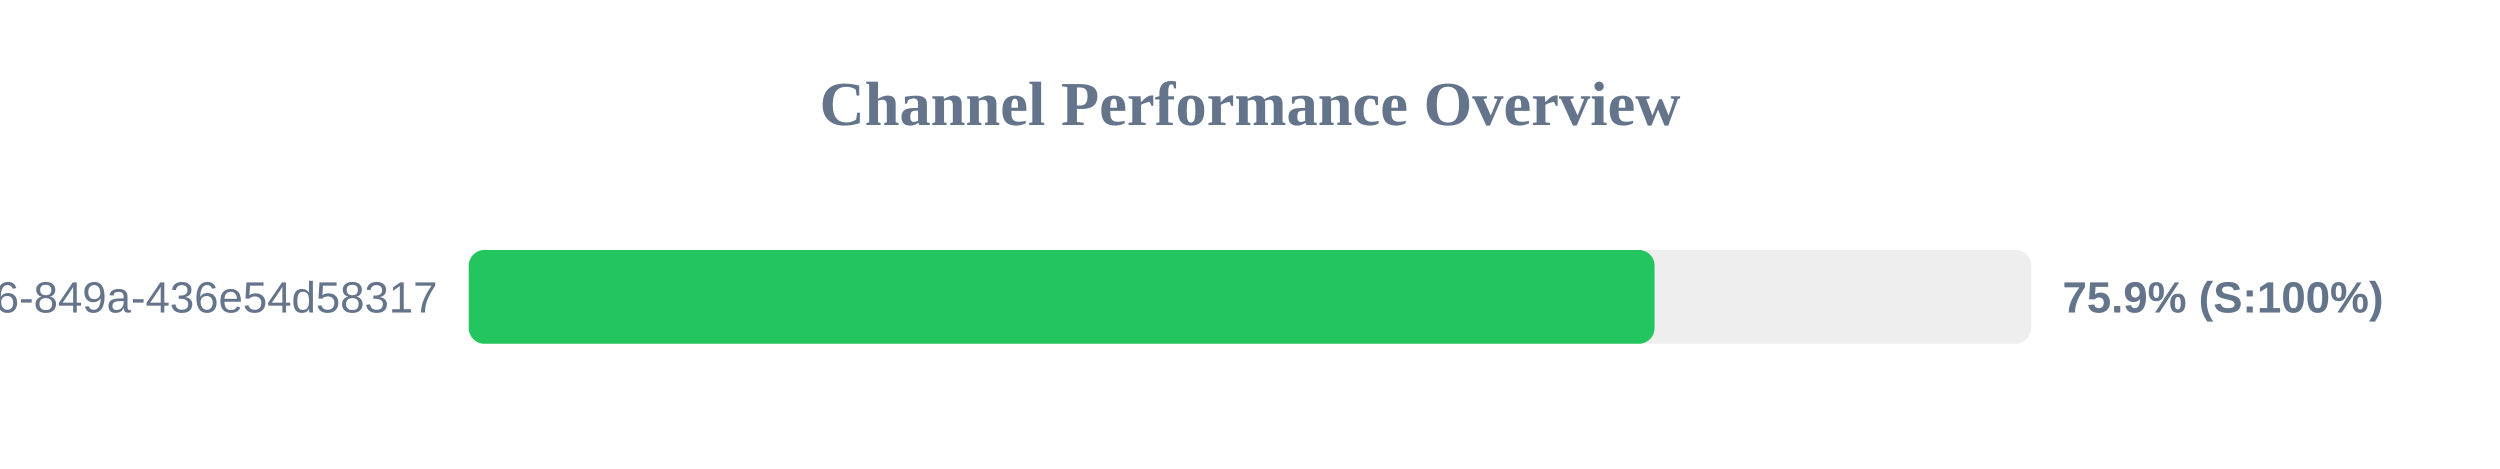
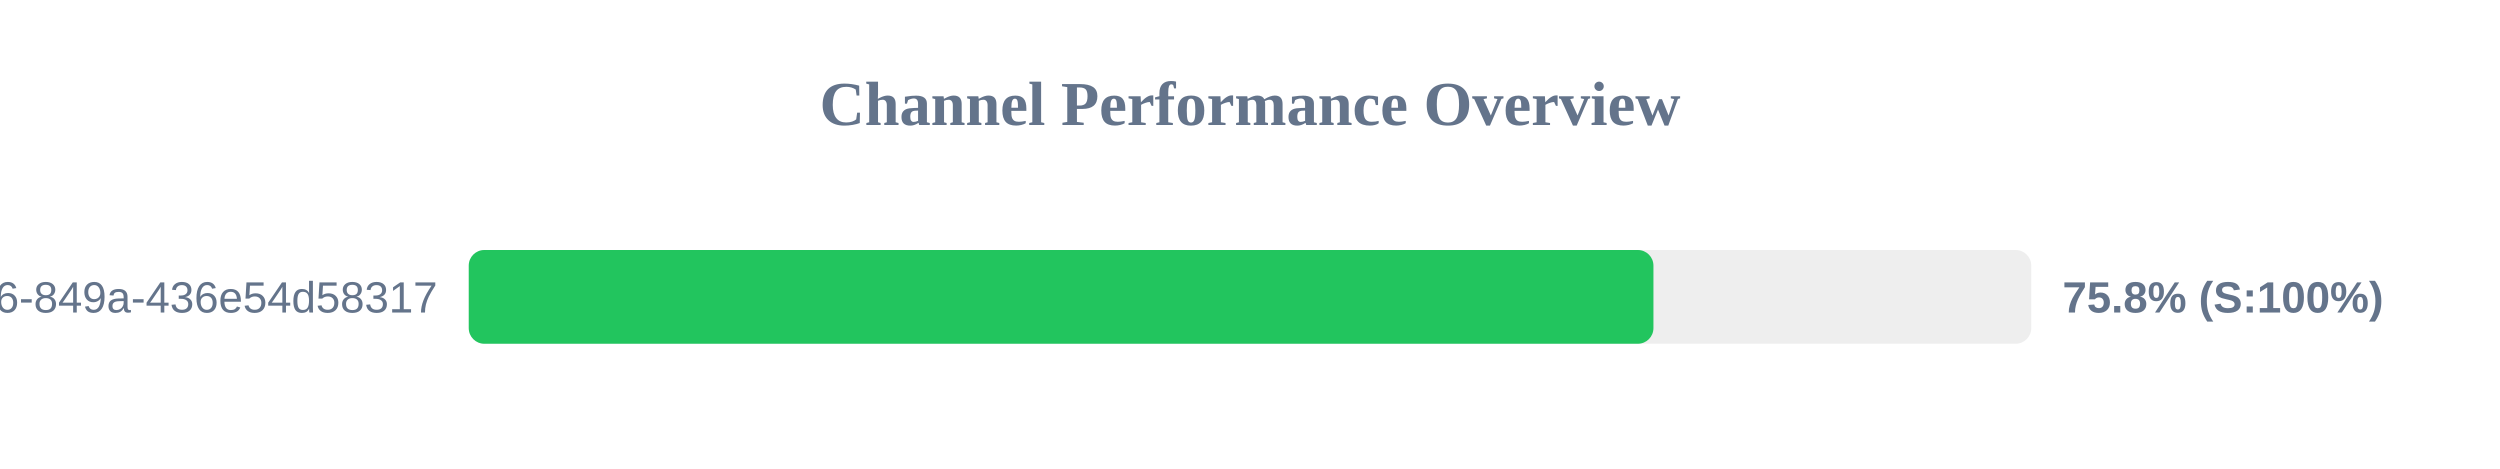
<svg xmlns="http://www.w3.org/2000/svg" width="800" height="150" version="1.1">
  <style>
        .row { font: 14px Arial; fill: #64748b; }
        .score { font: bold 14px Arial; fill: #64748b; }
    </style>
  <text x="400" y="40" text-anchor="middle" font-size="20px" font-weight="bold" fill="#64748b">Channel Performance Overview</text>
  <rect x="150" y="80" width="500" height="30" fill="#eee" rx="5" />
-   <rect x="150" y="80" width="379.45" height="30" fill="#22c55e" rx="5" />
+   <rect x="150" y="80" width="379.1" height="30" fill="#22c55e" rx="5" />
  <text x="140" y="100" text-anchor="end" class="row">?uuid=29fbd51f-03c8-4d76-849a-436e54d58317</text>
-   <text x="660" y="100" text-anchor="start" class="score">75.9% (S:100%)</text>
+   <text x="660" y="100" text-anchor="start" class="score">75.8% (S:100%)</text>
</svg>
